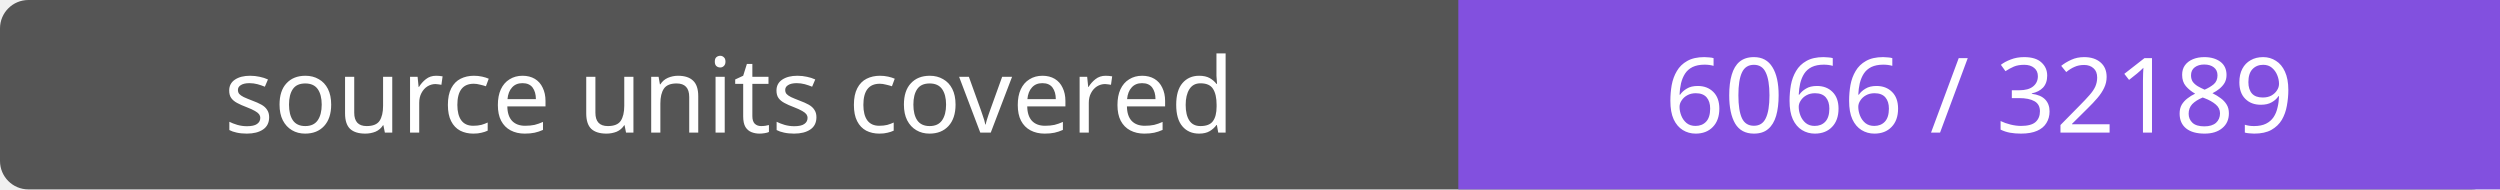
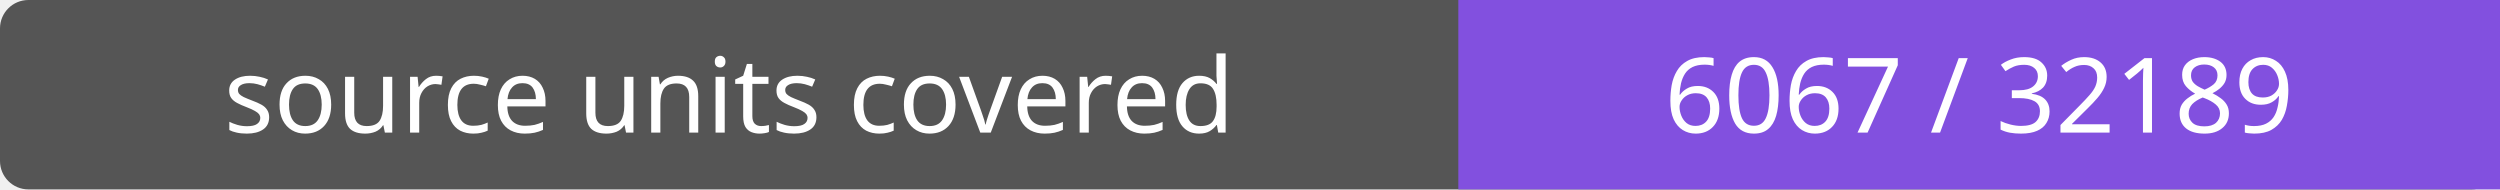
- <svg xmlns="http://www.w3.org/2000/svg" width="264" height="20" role="img" aria-label="source units covered: 6066 / 32189">
+ <svg xmlns="http://www.w3.org/2000/svg" width="264" height="20" role="img" aria-label="source units covered: 6067 / 32189">
  <rect width="264" height="20" rx="3" fill="#555" />
  <path fill="#8250df" d="M154 0h110v20H154z" />
  <g fill="#fff" text-anchor="middle" font-family="Verdana,sans-serif" font-size="11">
    <text x="77.0" y="14">source units covered</text>
-     <text x="209.0" y="14">6066 / 32189</text>
+     <text x="209.0" y="14">6067 / 32189</text>
  </g>
</svg>
